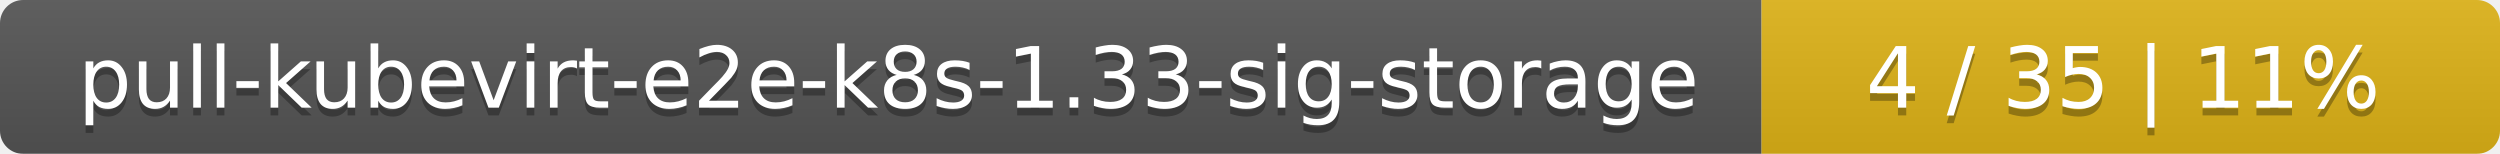
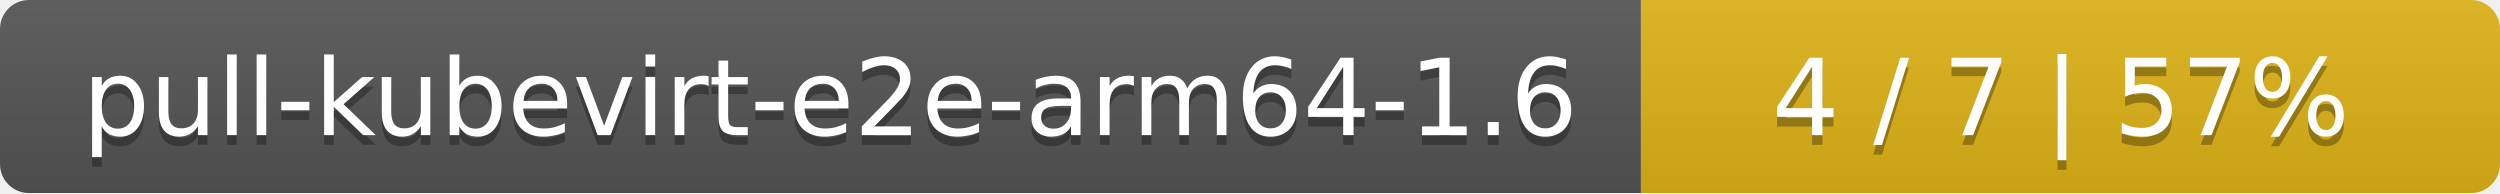
- <svg xmlns="http://www.w3.org/2000/svg" width="325" height="20">
+ <svg xmlns="http://www.w3.org/2000/svg" width="259" height="20">
  <linearGradient id="smooth" x2="0" y2="100%">
    <stop offset="0" stop-color="#bbb" stop-opacity=".1" />
    <stop offset="1" stop-opacity=".1" />
  </linearGradient>
  <mask id="round">
-     <rect width="325" height="20" rx="3" fill="#fff" />
+     <rect width="259" height="20" rx="3" fill="#fff" />
  </mask>
  <g mask="url(#round)">
-     <rect width="229" height="20" fill="#555" />
-     <rect x="229" width="96" height="20" fill="#dfb317" />
-     <rect width="325" height="20" fill="url(#smooth)" />
+     <rect width="170" height="20" fill="#555" />
+     <rect x="170" width="89" height="20" fill="#dfb317" />
+     <rect width="259" height="20" fill="url(#smooth)" />
  </g>
  <g fill="#fff" text-anchor="middle" font-family="DejaVu Sans,Verdana,Geneva,sans-serif" font-size="11">
-     <text x="115.5" y="15" fill="#010101" fill-opacity=".3">pull-kubevirt-e2e-k8s-1.33-sig-storage</text>
-     <text x="115.5" y="14">pull-kubevirt-e2e-k8s-1.33-sig-storage</text>
-     <text x="276" y="15" fill="#010101" fill-opacity=".3">4 / 35    |    11%</text>
-     <text x="276" y="14">4 / 35    |    11%</text>
+     <text x="86" y="15" fill="#010101" fill-opacity=".3">pull-kubevirt-e2e-arm64-1.6</text>
+     <text x="86" y="14">pull-kubevirt-e2e-arm64-1.6</text>
+     <text x="213.5" y="15" fill="#010101" fill-opacity=".3">4 / 7    |    57%</text>
+     <text x="213.5" y="14">4 / 7    |    57%</text>
  </g>
</svg>
